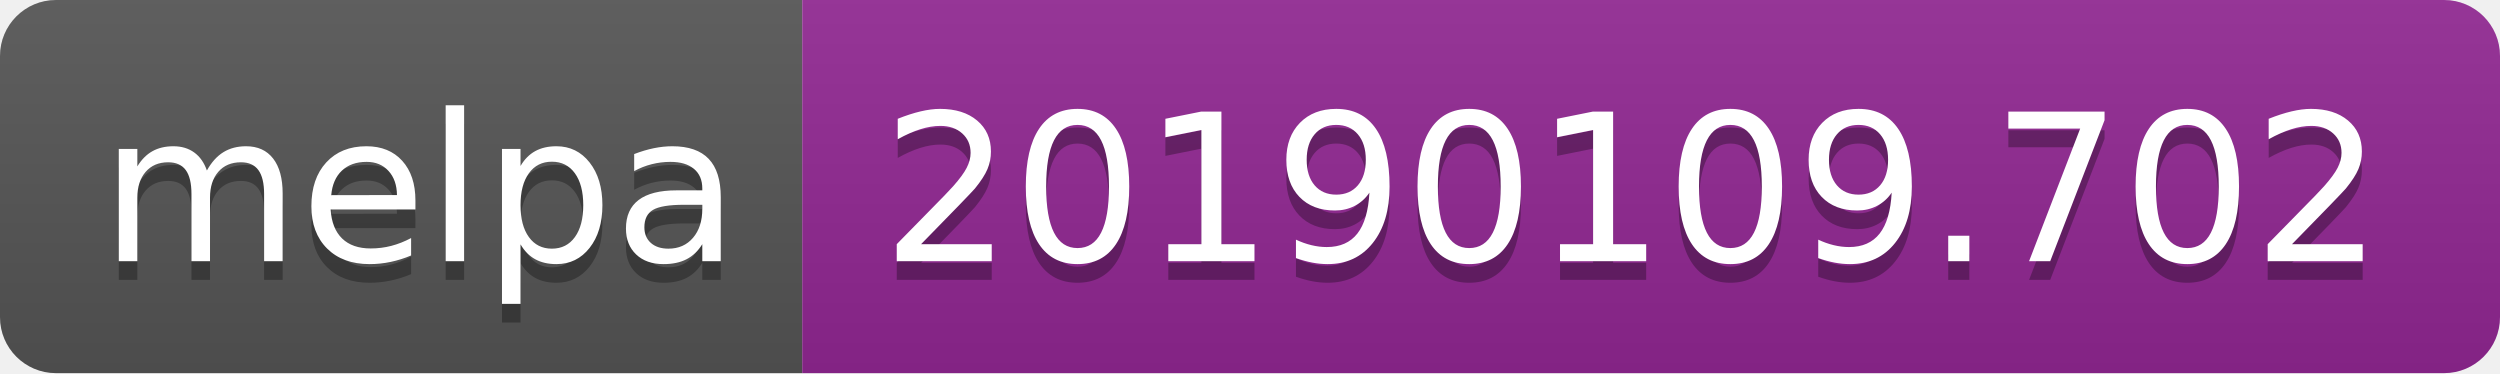
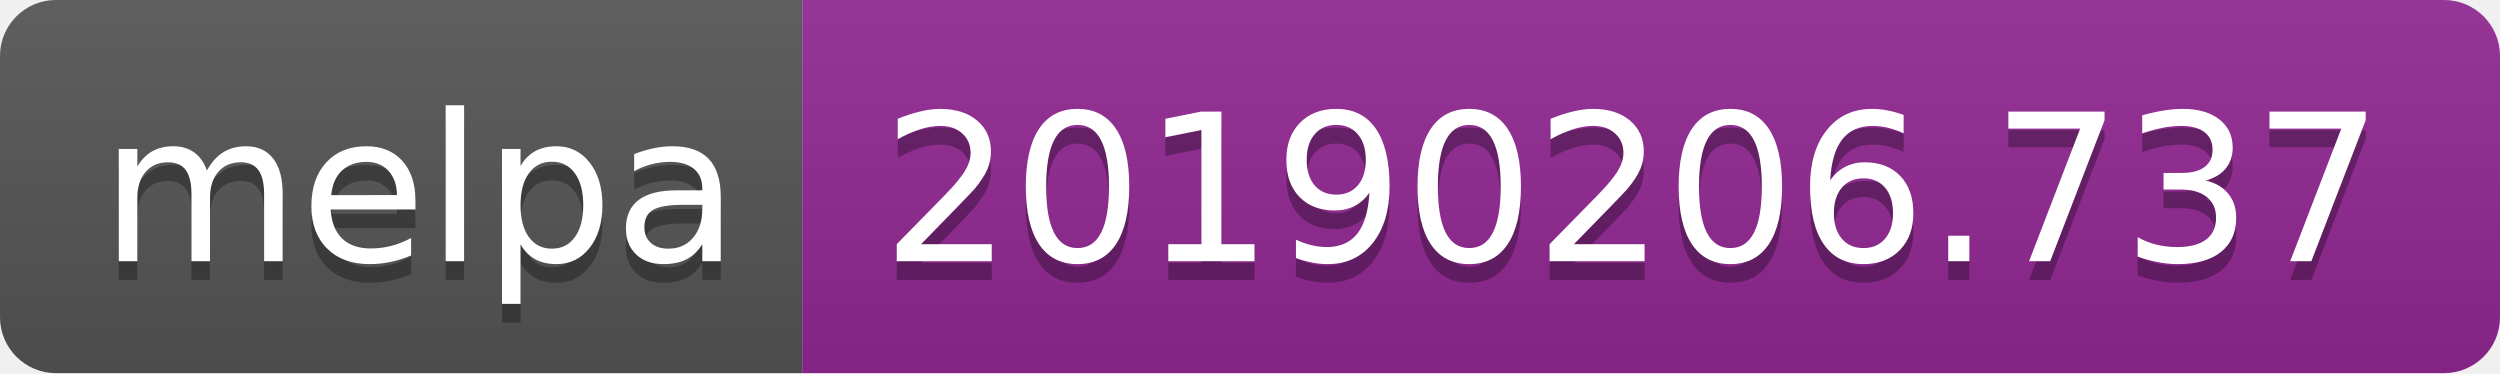
<svg xmlns="http://www.w3.org/2000/svg" width="134" height="20">
  <linearGradient id="b" x2="0" y2="100%">
    <stop offset="0" stop-color="#bbb" stop-opacity=".1" />
    <stop offset="1" stop-opacity=".1" />
  </linearGradient>
  <clipPath id="a">
    <rect width="134" height="20" rx="3" fill="#fff" />
  </clipPath>
  <g clip-path="url(#a)">
    <path fill="#555" d="M0 0h43v20H0z" />
    <path fill="#922793" d="M43 0h91v20H43z" />
    <path fill="url(#b)" d="M0 0h134v20H0z" />
  </g>
  <g fill="#fff" text-anchor="middle" font-family="DejaVu Sans,Verdana,Geneva,sans-serif" font-size="110">
    <text x="225" y="150" fill="#010101" fill-opacity=".3" transform="scale(.1)" textLength="330">melpa</text>
    <text x="225" y="140" transform="scale(.1)" textLength="330">melpa</text>
-     <text x="875" y="150" fill="#010101" fill-opacity=".3" transform="scale(.1)" textLength="810">20190109.702</text>
-     <text x="875" y="140" transform="scale(.1)" textLength="810">20190109.702</text>
+     <text x="875" y="150" fill="#010101" fill-opacity=".3" transform="scale(.1)" textLength="810">20190206.737</text>
+     <text x="875" y="140" transform="scale(.1)" textLength="810">20190206.737</text>
  </g>
</svg>
